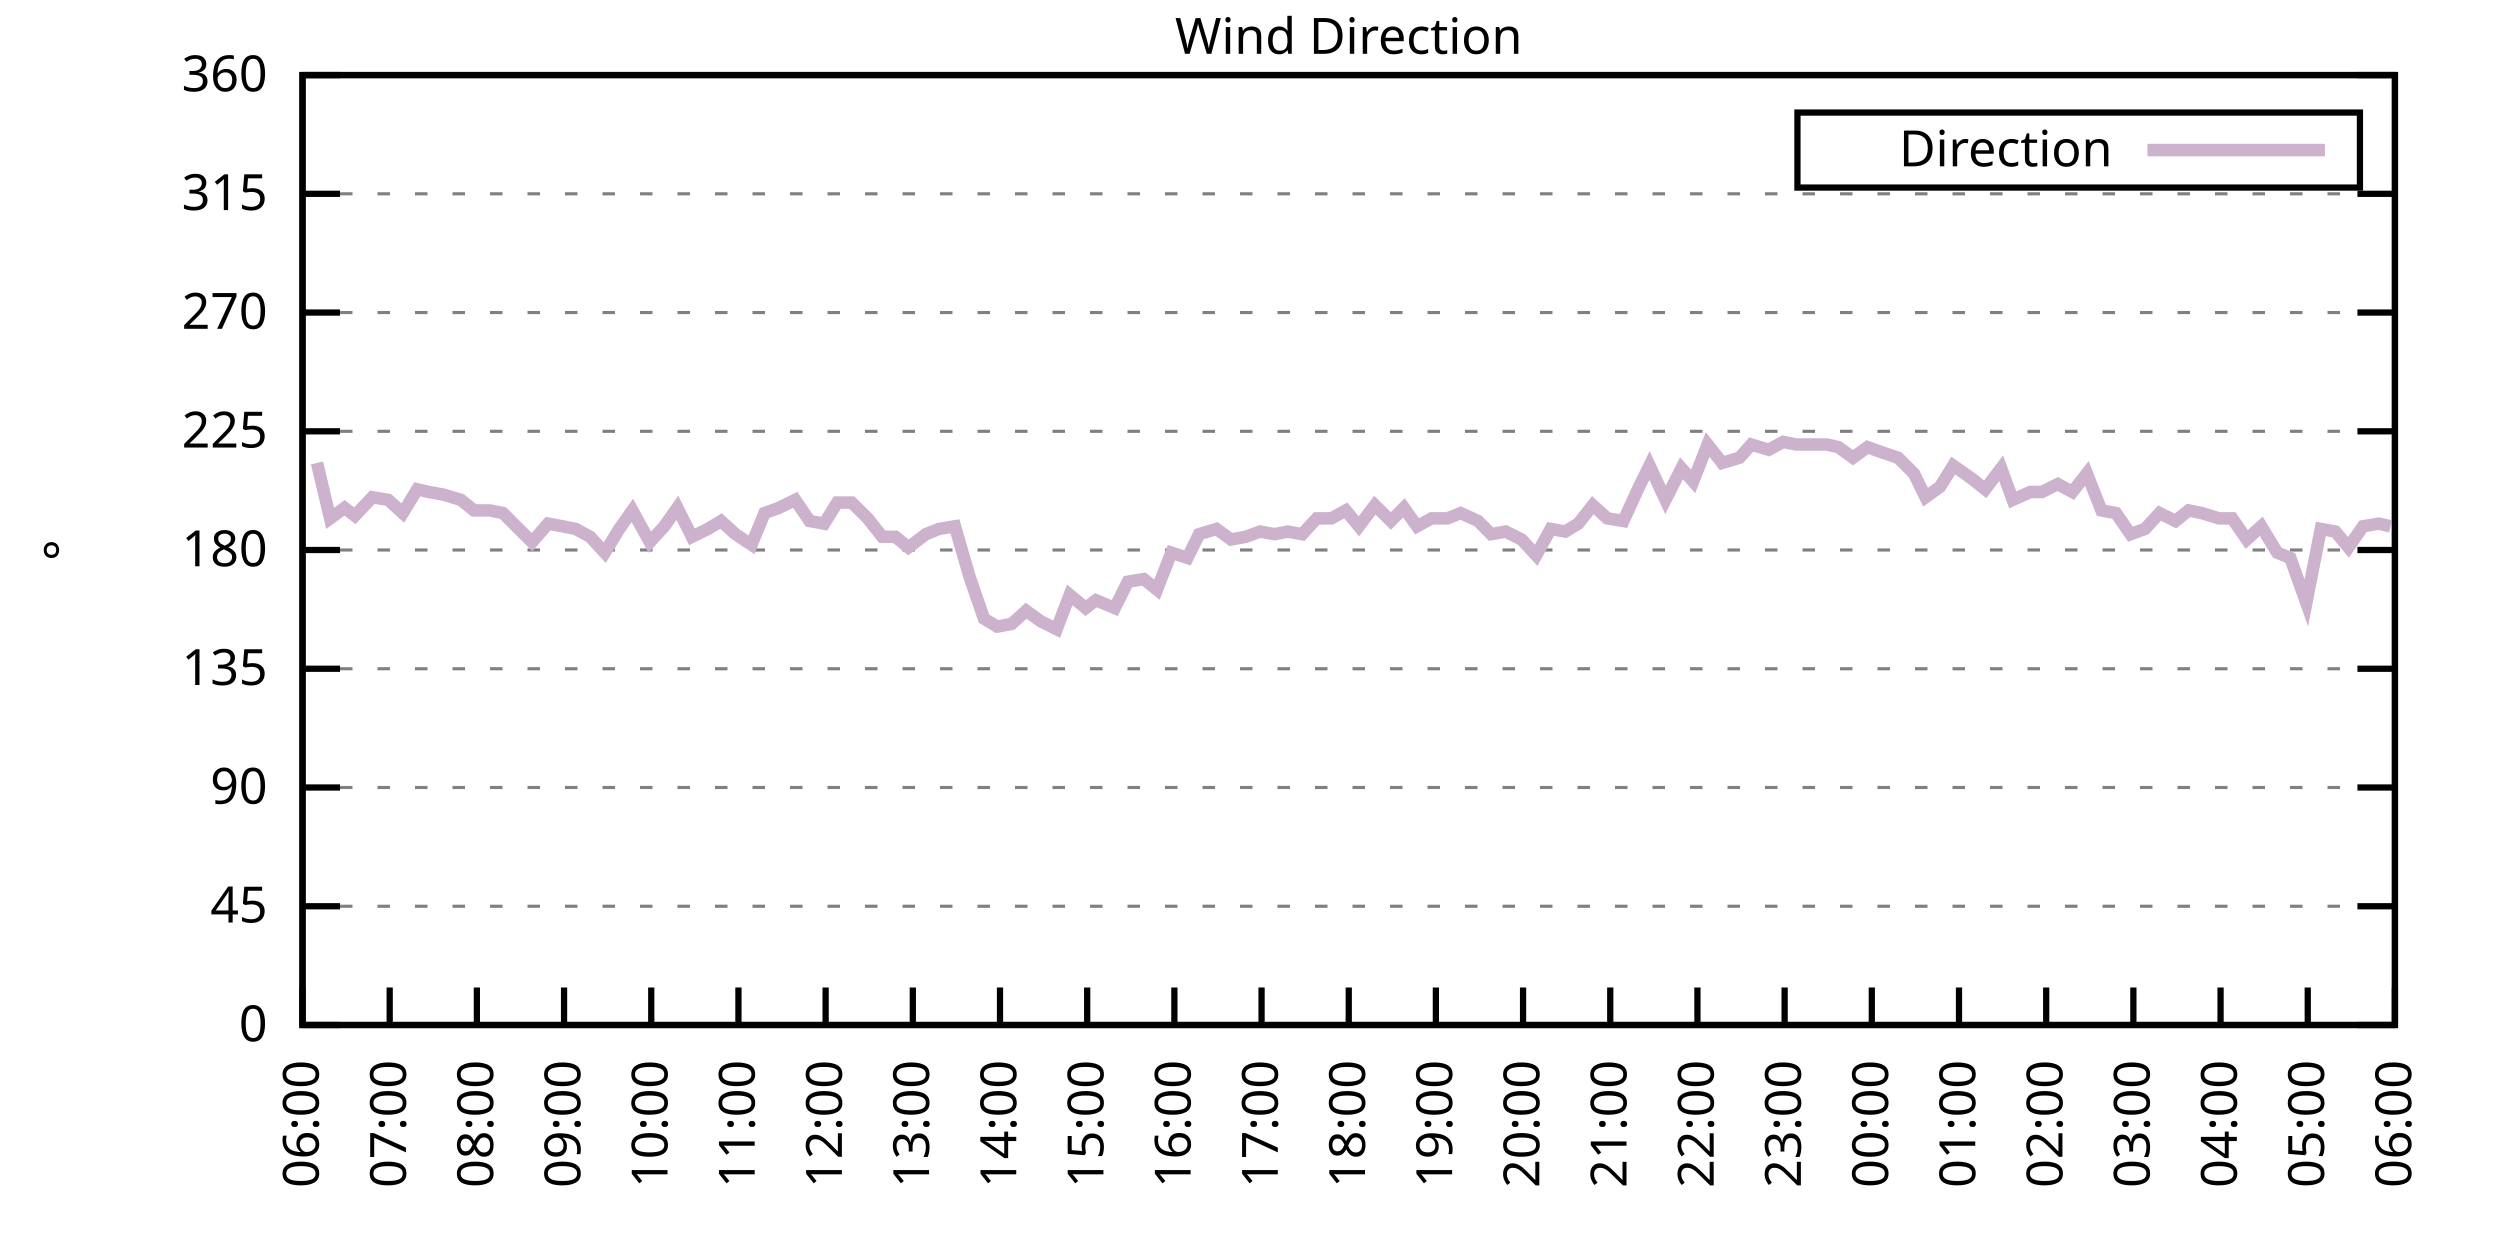
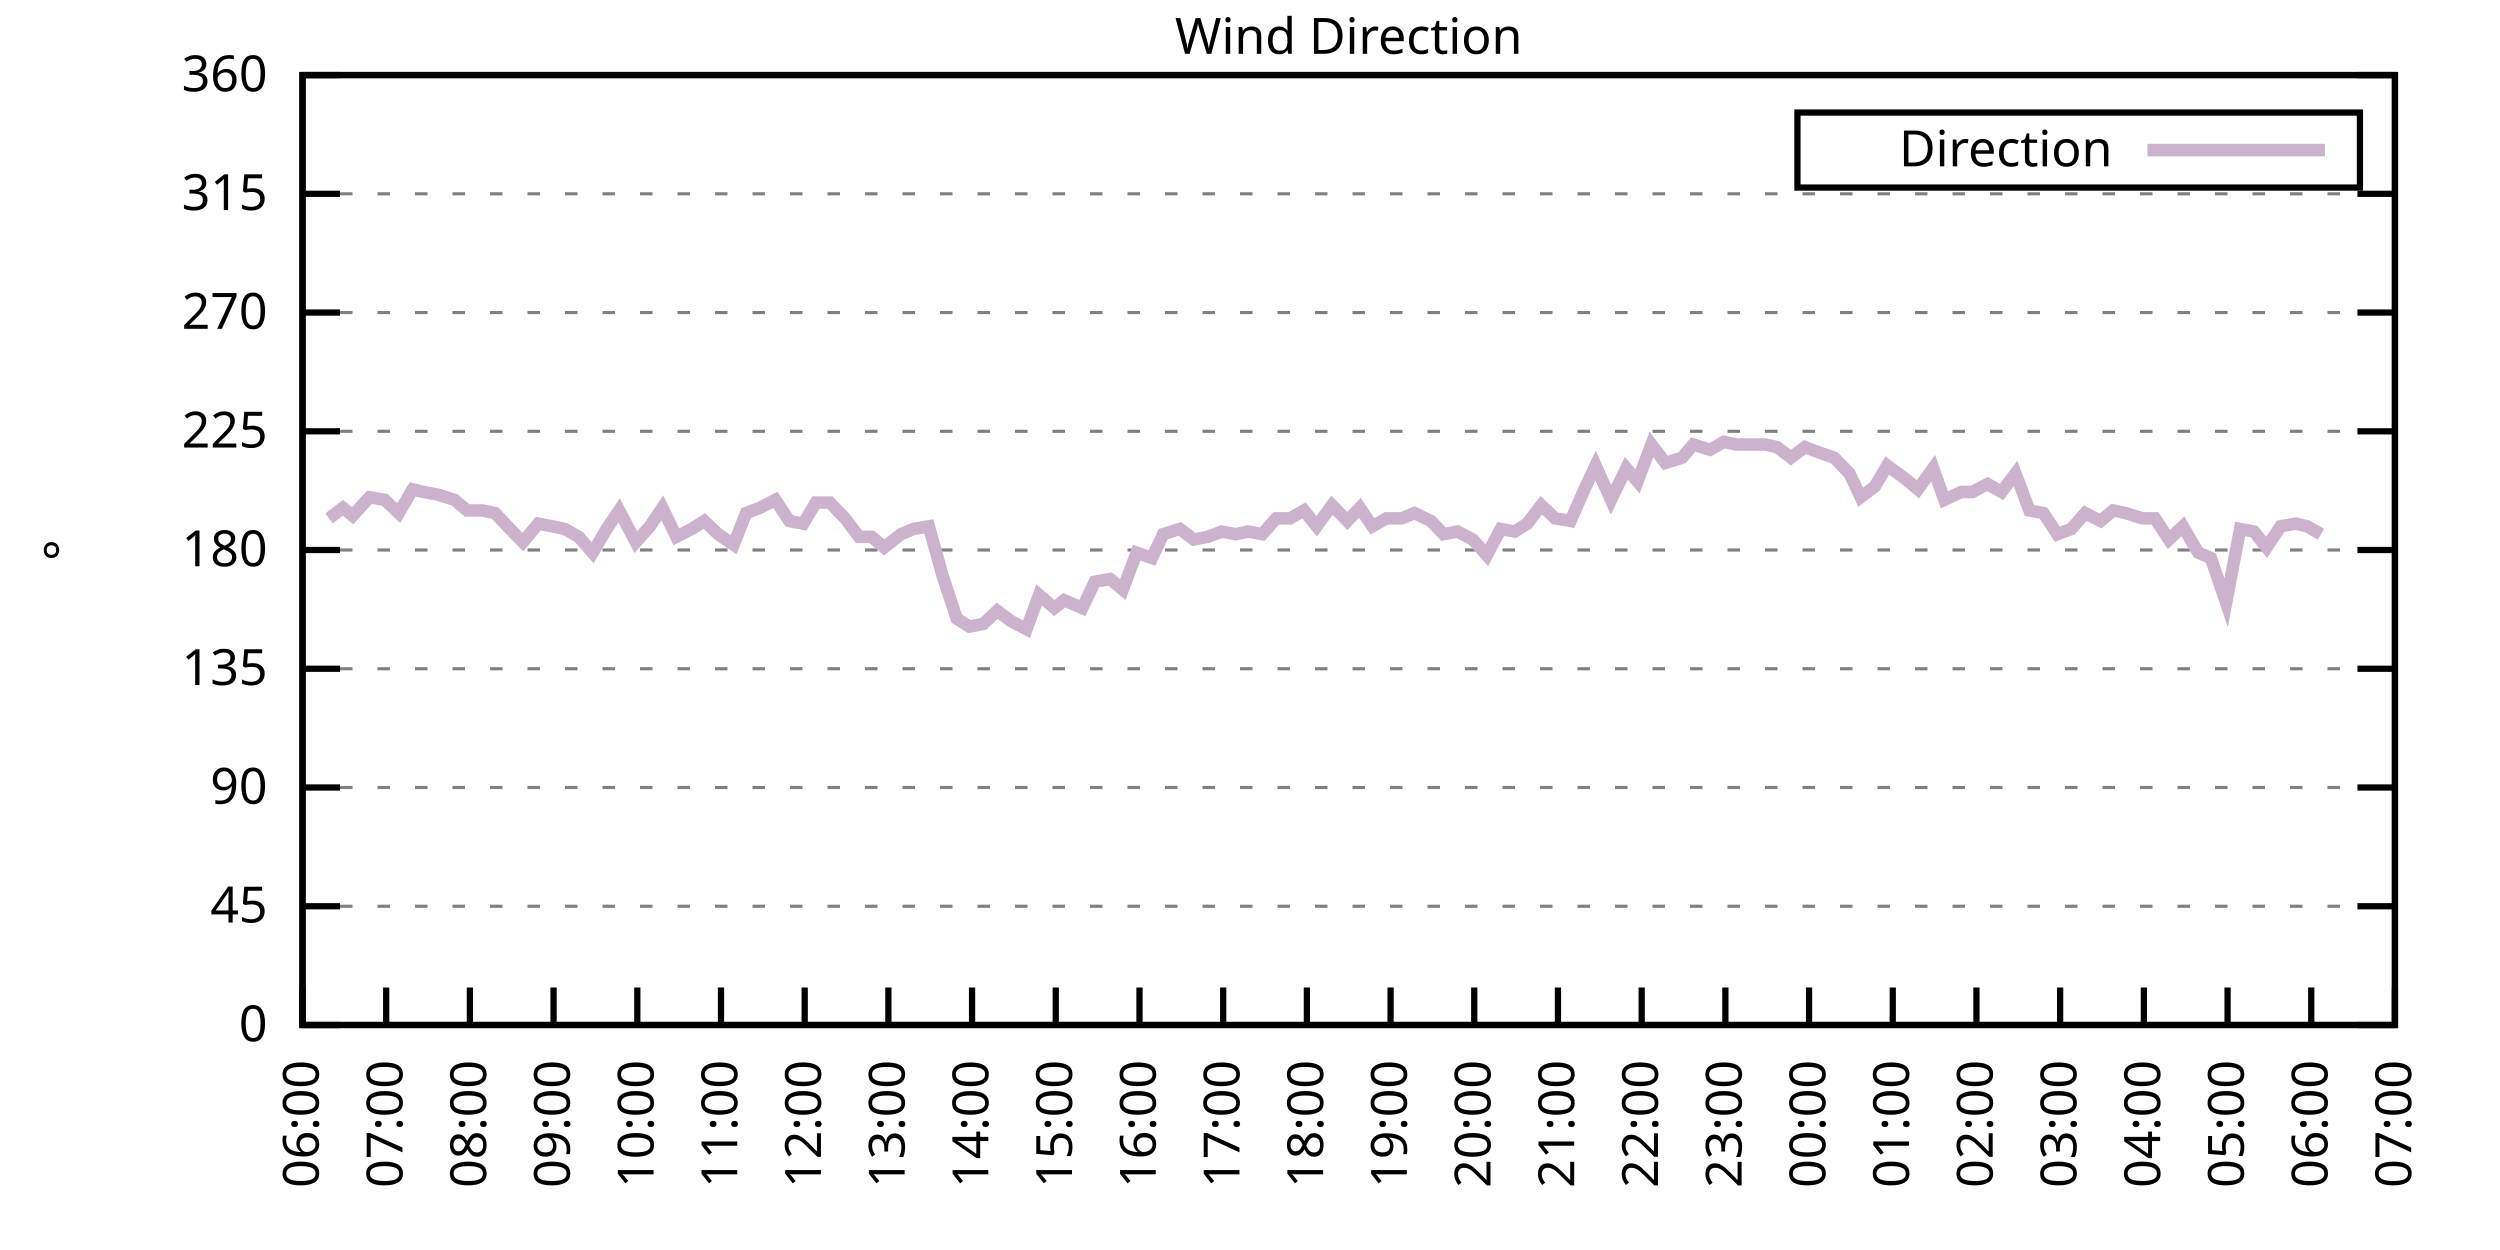
<svg xmlns="http://www.w3.org/2000/svg" xmlns:xlink="http://www.w3.org/1999/xlink" width="400" height="200" viewBox="0 0 400 200">
  <g id="gnuplot_canvas">
    <rect x="0" y="0" width="400" height="200" fill="none" />
    <defs>
      <circle id="gpDot" r="0.5" stroke-width="0.5" stroke="currentColor" />
      <path id="gpPt0" stroke-width="0.333" stroke="currentColor" d="M-1,0 h2 M0,-1 v2" />
      <path id="gpPt1" stroke-width="0.333" stroke="currentColor" d="M-1,-1 L1,1 M1,-1 L-1,1" />
      <path id="gpPt2" stroke-width="0.333" stroke="currentColor" d="M-1,0 L1,0 M0,-1 L0,1 M-1,-1 L1,1 M-1,1 L1,-1" />
      <rect id="gpPt3" stroke-width="0.333" stroke="currentColor" x="-1" y="-1" width="2" height="2" />
      <rect id="gpPt4" stroke-width="0.333" stroke="currentColor" fill="currentColor" x="-1" y="-1" width="2" height="2" />
      <circle id="gpPt5" stroke-width="0.333" stroke="currentColor" cx="0" cy="0" r="1" />
      <use xlink:href="#gpPt5" id="gpPt6" fill="currentColor" stroke="none" />
      <path id="gpPt7" stroke-width="0.333" stroke="currentColor" d="M0,-1.33 L-1.33,0.67 L1.33,0.67 z" />
      <use xlink:href="#gpPt7" id="gpPt8" fill="currentColor" stroke="none" />
      <use xlink:href="#gpPt7" id="gpPt9" stroke="currentColor" transform="rotate(180)" />
      <use xlink:href="#gpPt9" id="gpPt10" fill="currentColor" stroke="none" />
      <use xlink:href="#gpPt3" id="gpPt11" stroke="currentColor" transform="rotate(45)" />
      <use xlink:href="#gpPt11" id="gpPt12" fill="currentColor" stroke="none" />
      <path id="gpPt13" stroke-width="0.333" stroke="currentColor" d="M0,1.330 L1.265,0.411 L0.782,-1.067 L-0.782,-1.076 L-1.265,0.411 z" />
      <use xlink:href="#gpPt13" id="gpPt14" fill="currentColor" stroke="none" />
      <filter id="textbox" filterUnits="objectBoundingBox" x="0" y="0" height="1" width="1">
        <feFlood flood-color="white" flood-opacity="1" result="bgnd" />
        <feComposite in="SourceGraphic" in2="bgnd" operator="atop" />
      </filter>
      <filter id="greybox" filterUnits="objectBoundingBox" x="0" y="0" height="1" width="1">
        <feFlood flood-color="lightgrey" flood-opacity="1" result="grey" />
        <feComposite in="SourceGraphic" in2="grey" operator="atop" />
      </filter>
    </defs>
    <g fill="none" color="white" stroke="currentColor" stroke-width="1.00" stroke-linecap="butt" stroke-linejoin="miter">
</g>
    <g fill="none" color="black" stroke="currentColor" stroke-width="1.00" stroke-linecap="butt" stroke-linejoin="miter">
      <g stroke="none" shape-rendering="crispEdges">
        <polygon fill="rgb(255, 255, 255)" points="48.40,164.00 383.18,164.00 383.18,12.02 48.40,12.02 " />
      </g>
    </g>
    <g fill="none" color="black" stroke="currentColor" stroke-width="1.00" stroke-linecap="butt" stroke-linejoin="miter">
</g>
    <g fill="none" color="black" stroke="black" stroke-width="0.50" stroke-linecap="butt" stroke-linejoin="miter">
</g>
    <g fill="none" color="gray" stroke="currentColor" stroke-width="0.50" stroke-linecap="butt" stroke-linejoin="miter">
      <path stroke="gray" stroke-dasharray="2,4" class="gridline" d="M48.40,164.00 L383.19,164.00  " />
    </g>
    <g fill="none" color="gray" stroke="gray" stroke-width="1.00" stroke-linecap="butt" stroke-linejoin="miter">
</g>
    <g fill="none" color="black" stroke="currentColor" stroke-width="1.00" stroke-linecap="butt" stroke-linejoin="miter">
      <path stroke="black" d="M48.40,164.00 L54.40,164.00 M383.19,164.00 L377.19,164.00  " />
      <g transform="translate(42.80,166.60)" stroke="none" fill="black" font-family="Sans" font-size="8.00" text-anchor="end">
        <text>
          <tspan font-family="Sans"> 0</tspan>
        </text>
      </g>
    </g>
    <g fill="none" color="black" stroke="currentColor" stroke-width="1.00" stroke-linecap="butt" stroke-linejoin="miter">
</g>
    <g fill="none" color="black" stroke="black" stroke-width="0.50" stroke-linecap="butt" stroke-linejoin="miter">
</g>
    <g fill="none" color="gray" stroke="currentColor" stroke-width="0.50" stroke-linecap="butt" stroke-linejoin="miter">
      <path stroke="gray" stroke-dasharray="2,4" class="gridline" d="M48.40,145.00 L383.19,145.00  " />
    </g>
    <g fill="none" color="gray" stroke="gray" stroke-width="1.00" stroke-linecap="butt" stroke-linejoin="miter">
</g>
    <g fill="none" color="black" stroke="currentColor" stroke-width="1.00" stroke-linecap="butt" stroke-linejoin="miter">
      <path stroke="black" d="M48.40,145.00 L54.40,145.00 M383.19,145.00 L377.19,145.00  " />
      <g transform="translate(42.80,147.60)" stroke="none" fill="black" font-family="Sans" font-size="8.00" text-anchor="end">
        <text>
          <tspan font-family="Sans"> 45</tspan>
        </text>
      </g>
    </g>
    <g fill="none" color="black" stroke="currentColor" stroke-width="1.00" stroke-linecap="butt" stroke-linejoin="miter">
</g>
    <g fill="none" color="black" stroke="black" stroke-width="0.50" stroke-linecap="butt" stroke-linejoin="miter">
</g>
    <g fill="none" color="gray" stroke="currentColor" stroke-width="0.50" stroke-linecap="butt" stroke-linejoin="miter">
      <path stroke="gray" stroke-dasharray="2,4" class="gridline" d="M48.40,126.00 L383.19,126.00  " />
    </g>
    <g fill="none" color="gray" stroke="gray" stroke-width="1.00" stroke-linecap="butt" stroke-linejoin="miter">
</g>
    <g fill="none" color="black" stroke="currentColor" stroke-width="1.00" stroke-linecap="butt" stroke-linejoin="miter">
      <path stroke="black" d="M48.40,126.00 L54.40,126.00 M383.19,126.00 L377.19,126.00  " />
      <g transform="translate(42.80,128.60)" stroke="none" fill="black" font-family="Sans" font-size="8.00" text-anchor="end">
        <text>
          <tspan font-family="Sans"> 90</tspan>
        </text>
      </g>
    </g>
    <g fill="none" color="black" stroke="currentColor" stroke-width="1.00" stroke-linecap="butt" stroke-linejoin="miter">
</g>
    <g fill="none" color="black" stroke="black" stroke-width="0.50" stroke-linecap="butt" stroke-linejoin="miter">
</g>
    <g fill="none" color="gray" stroke="currentColor" stroke-width="0.50" stroke-linecap="butt" stroke-linejoin="miter">
      <path stroke="gray" stroke-dasharray="2,4" class="gridline" d="M48.40,107.00 L383.19,107.00  " />
    </g>
    <g fill="none" color="gray" stroke="gray" stroke-width="1.00" stroke-linecap="butt" stroke-linejoin="miter">
</g>
    <g fill="none" color="black" stroke="currentColor" stroke-width="1.00" stroke-linecap="butt" stroke-linejoin="miter">
      <path stroke="black" d="M48.40,107.00 L54.40,107.00 M383.19,107.00 L377.19,107.00  " />
      <g transform="translate(42.80,109.60)" stroke="none" fill="black" font-family="Sans" font-size="8.00" text-anchor="end">
        <text>
          <tspan font-family="Sans"> 135</tspan>
        </text>
      </g>
    </g>
    <g fill="none" color="black" stroke="currentColor" stroke-width="1.00" stroke-linecap="butt" stroke-linejoin="miter">
</g>
    <g fill="none" color="black" stroke="black" stroke-width="0.50" stroke-linecap="butt" stroke-linejoin="miter">
</g>
    <g fill="none" color="gray" stroke="currentColor" stroke-width="0.50" stroke-linecap="butt" stroke-linejoin="miter">
      <path stroke="gray" stroke-dasharray="2,4" class="gridline" d="M48.40,88.00 L383.19,88.00  " />
    </g>
    <g fill="none" color="gray" stroke="gray" stroke-width="1.00" stroke-linecap="butt" stroke-linejoin="miter">
</g>
    <g fill="none" color="black" stroke="currentColor" stroke-width="1.00" stroke-linecap="butt" stroke-linejoin="miter">
      <path stroke="black" d="M48.40,88.00 L54.40,88.00 M383.19,88.00 L377.19,88.00  " />
      <g transform="translate(42.80,90.60)" stroke="none" fill="black" font-family="Sans" font-size="8.00" text-anchor="end">
        <text>
          <tspan font-family="Sans"> 180</tspan>
        </text>
      </g>
    </g>
    <g fill="none" color="black" stroke="currentColor" stroke-width="1.00" stroke-linecap="butt" stroke-linejoin="miter">
</g>
    <g fill="none" color="black" stroke="black" stroke-width="0.50" stroke-linecap="butt" stroke-linejoin="miter">
</g>
    <g fill="none" color="gray" stroke="currentColor" stroke-width="0.50" stroke-linecap="butt" stroke-linejoin="miter">
      <path stroke="gray" stroke-dasharray="2,4" class="gridline" d="M48.40,69.01 L383.19,69.01  " />
    </g>
    <g fill="none" color="gray" stroke="gray" stroke-width="1.00" stroke-linecap="butt" stroke-linejoin="miter">
</g>
    <g fill="none" color="black" stroke="currentColor" stroke-width="1.00" stroke-linecap="butt" stroke-linejoin="miter">
      <path stroke="black" d="M48.40,69.01 L54.40,69.01 M383.19,69.01 L377.19,69.01  " />
      <g transform="translate(42.80,71.61)" stroke="none" fill="black" font-family="Sans" font-size="8.00" text-anchor="end">
        <text>
          <tspan font-family="Sans"> 225</tspan>
        </text>
      </g>
    </g>
    <g fill="none" color="black" stroke="currentColor" stroke-width="1.00" stroke-linecap="butt" stroke-linejoin="miter">
</g>
    <g fill="none" color="black" stroke="black" stroke-width="0.50" stroke-linecap="butt" stroke-linejoin="miter">
</g>
    <g fill="none" color="gray" stroke="currentColor" stroke-width="0.50" stroke-linecap="butt" stroke-linejoin="miter">
      <path stroke="gray" stroke-dasharray="2,4" class="gridline" d="M48.40,50.01 L383.19,50.01  " />
    </g>
    <g fill="none" color="gray" stroke="gray" stroke-width="1.00" stroke-linecap="butt" stroke-linejoin="miter">
</g>
    <g fill="none" color="black" stroke="currentColor" stroke-width="1.00" stroke-linecap="butt" stroke-linejoin="miter">
      <path stroke="black" d="M48.40,50.01 L54.40,50.01 M383.19,50.01 L377.19,50.01  " />
      <g transform="translate(42.80,52.61)" stroke="none" fill="black" font-family="Sans" font-size="8.00" text-anchor="end">
        <text>
          <tspan font-family="Sans"> 270</tspan>
        </text>
      </g>
    </g>
    <g fill="none" color="black" stroke="currentColor" stroke-width="1.00" stroke-linecap="butt" stroke-linejoin="miter">
</g>
    <g fill="none" color="black" stroke="black" stroke-width="0.50" stroke-linecap="butt" stroke-linejoin="miter">
</g>
    <g fill="none" color="gray" stroke="currentColor" stroke-width="0.50" stroke-linecap="butt" stroke-linejoin="miter">
      <path stroke="gray" stroke-dasharray="2,4" class="gridline" d="M48.40,31.01 L383.19,31.01  " />
    </g>
    <g fill="none" color="gray" stroke="gray" stroke-width="1.00" stroke-linecap="butt" stroke-linejoin="miter">
</g>
    <g fill="none" color="black" stroke="currentColor" stroke-width="1.00" stroke-linecap="butt" stroke-linejoin="miter">
      <path stroke="black" d="M48.40,31.01 L54.40,31.01 M383.19,31.01 L377.19,31.01  " />
      <g transform="translate(42.80,33.61)" stroke="none" fill="black" font-family="Sans" font-size="8.00" text-anchor="end">
        <text>
          <tspan font-family="Sans"> 315</tspan>
        </text>
      </g>
    </g>
    <g fill="none" color="black" stroke="currentColor" stroke-width="1.00" stroke-linecap="butt" stroke-linejoin="miter">
</g>
    <g fill="none" color="black" stroke="black" stroke-width="0.50" stroke-linecap="butt" stroke-linejoin="miter">
</g>
    <g fill="none" color="gray" stroke="currentColor" stroke-width="0.50" stroke-linecap="butt" stroke-linejoin="miter">
      <path stroke="gray" stroke-dasharray="2,4" class="gridline" d="M48.40,12.01 L383.19,12.01  " />
    </g>
    <g fill="none" color="gray" stroke="gray" stroke-width="1.00" stroke-linecap="butt" stroke-linejoin="miter">
</g>
    <g fill="none" color="black" stroke="currentColor" stroke-width="1.00" stroke-linecap="butt" stroke-linejoin="miter">
      <path stroke="black" d="M48.40,12.01 L54.40,12.01 M383.19,12.01 L377.19,12.01  " />
      <g transform="translate(42.80,14.61)" stroke="none" fill="black" font-family="Sans" font-size="8.00" text-anchor="end">
        <text>
          <tspan font-family="Sans"> 360</tspan>
        </text>
      </g>
    </g>
    <g fill="none" color="black" stroke="currentColor" stroke-width="1.00" stroke-linecap="butt" stroke-linejoin="miter">
      <path stroke="black" d="M48.40,164.00 L48.40,158.00  " />
      <g transform="translate(51.00,169.60) rotate(270.00)" stroke="none" fill="black" font-family="Sans" font-size="8.00" text-anchor="end">
        <text>
          <tspan font-family="Sans">06:00</tspan>
        </text>
      </g>
    </g>
    <g fill="none" color="black" stroke="currentColor" stroke-width="1.00" stroke-linecap="butt" stroke-linejoin="miter">
-       <path stroke="black" d="M62.35,164.00 L62.35,158.00  " />
-       <g transform="translate(64.95,169.60) rotate(270.00)" stroke="none" fill="black" font-family="Sans" font-size="8.00" text-anchor="end">
+       <path stroke="black" d="M61.79,164.00 L61.79,158.00  " />
+       <g transform="translate(64.39,169.60) rotate(270.00)" stroke="none" fill="black" font-family="Sans" font-size="8.00" text-anchor="end">
        <text>
          <tspan font-family="Sans">07:00</tspan>
        </text>
      </g>
    </g>
    <g fill="none" color="black" stroke="currentColor" stroke-width="1.00" stroke-linecap="butt" stroke-linejoin="miter">
-       <path stroke="black" d="M76.30,164.00 L76.30,158.00  " />
-       <g transform="translate(78.90,169.60) rotate(270.00)" stroke="none" fill="black" font-family="Sans" font-size="8.00" text-anchor="end">
+       <path stroke="black" d="M75.18,164.00 L75.18,158.00  " />
+       <g transform="translate(77.78,169.60) rotate(270.00)" stroke="none" fill="black" font-family="Sans" font-size="8.00" text-anchor="end">
        <text>
          <tspan font-family="Sans">08:00</tspan>
        </text>
      </g>
    </g>
    <g fill="none" color="black" stroke="currentColor" stroke-width="1.00" stroke-linecap="butt" stroke-linejoin="miter">
-       <path stroke="black" d="M90.25,164.00 L90.25,158.00  " />
-       <g transform="translate(92.85,169.60) rotate(270.00)" stroke="none" fill="black" font-family="Sans" font-size="8.00" text-anchor="end">
+       <path stroke="black" d="M88.57,164.00 L88.57,158.00  " />
+       <g transform="translate(91.17,169.60) rotate(270.00)" stroke="none" fill="black" font-family="Sans" font-size="8.00" text-anchor="end">
        <text>
          <tspan font-family="Sans">09:00</tspan>
        </text>
      </g>
    </g>
    <g fill="none" color="black" stroke="currentColor" stroke-width="1.00" stroke-linecap="butt" stroke-linejoin="miter">
-       <path stroke="black" d="M104.20,164.00 L104.20,158.00  " />
-       <g transform="translate(106.80,169.60) rotate(270.00)" stroke="none" fill="black" font-family="Sans" font-size="8.00" text-anchor="end">
+       <path stroke="black" d="M101.97,164.00 L101.97,158.00  " />
+       <g transform="translate(104.57,169.60) rotate(270.00)" stroke="none" fill="black" font-family="Sans" font-size="8.00" text-anchor="end">
        <text>
          <tspan font-family="Sans">10:00</tspan>
        </text>
      </g>
    </g>
    <g fill="none" color="black" stroke="currentColor" stroke-width="1.00" stroke-linecap="butt" stroke-linejoin="miter">
-       <path stroke="black" d="M118.15,164.00 L118.15,158.00  " />
-       <g transform="translate(120.75,169.60) rotate(270.00)" stroke="none" fill="black" font-family="Sans" font-size="8.00" text-anchor="end">
+       <path stroke="black" d="M115.36,164.00 L115.36,158.00  " />
+       <g transform="translate(117.96,169.60) rotate(270.00)" stroke="none" fill="black" font-family="Sans" font-size="8.00" text-anchor="end">
        <text>
          <tspan font-family="Sans">11:00</tspan>
        </text>
      </g>
    </g>
    <g fill="none" color="black" stroke="currentColor" stroke-width="1.00" stroke-linecap="butt" stroke-linejoin="miter">
-       <path stroke="black" d="M132.10,164.00 L132.10,158.00  " />
-       <g transform="translate(134.70,169.60) rotate(270.00)" stroke="none" fill="black" font-family="Sans" font-size="8.00" text-anchor="end">
+       <path stroke="black" d="M128.75,164.00 L128.75,158.00  " />
+       <g transform="translate(131.35,169.60) rotate(270.00)" stroke="none" fill="black" font-family="Sans" font-size="8.00" text-anchor="end">
        <text>
          <tspan font-family="Sans">12:00</tspan>
        </text>
      </g>
    </g>
    <g fill="none" color="black" stroke="currentColor" stroke-width="1.00" stroke-linecap="butt" stroke-linejoin="miter">
-       <path stroke="black" d="M146.05,164.00 L146.05,158.00  " />
-       <g transform="translate(148.65,169.60) rotate(270.00)" stroke="none" fill="black" font-family="Sans" font-size="8.00" text-anchor="end">
+       <path stroke="black" d="M142.14,164.00 L142.14,158.00  " />
+       <g transform="translate(144.74,169.60) rotate(270.00)" stroke="none" fill="black" font-family="Sans" font-size="8.00" text-anchor="end">
        <text>
          <tspan font-family="Sans">13:00</tspan>
        </text>
      </g>
    </g>
    <g fill="none" color="black" stroke="currentColor" stroke-width="1.00" stroke-linecap="butt" stroke-linejoin="miter">
-       <path stroke="black" d="M160.00,164.00 L160.00,158.00  " />
-       <g transform="translate(162.60,169.60) rotate(270.00)" stroke="none" fill="black" font-family="Sans" font-size="8.00" text-anchor="end">
+       <path stroke="black" d="M155.53,164.00 L155.53,158.00  " />
+       <g transform="translate(158.13,169.60) rotate(270.00)" stroke="none" fill="black" font-family="Sans" font-size="8.00" text-anchor="end">
        <text>
          <tspan font-family="Sans">14:00</tspan>
        </text>
      </g>
    </g>
    <g fill="none" color="black" stroke="currentColor" stroke-width="1.00" stroke-linecap="butt" stroke-linejoin="miter">
-       <path stroke="black" d="M173.95,164.00 L173.95,158.00  " />
-       <g transform="translate(176.55,169.60) rotate(270.00)" stroke="none" fill="black" font-family="Sans" font-size="8.00" text-anchor="end">
+       <path stroke="black" d="M168.92,164.00 L168.92,158.00  " />
+       <g transform="translate(171.52,169.60) rotate(270.00)" stroke="none" fill="black" font-family="Sans" font-size="8.00" text-anchor="end">
        <text>
          <tspan font-family="Sans">15:00</tspan>
        </text>
      </g>
    </g>
    <g fill="none" color="black" stroke="currentColor" stroke-width="1.00" stroke-linecap="butt" stroke-linejoin="miter">
-       <path stroke="black" d="M187.90,164.00 L187.90,158.00  " />
-       <g transform="translate(190.50,169.60) rotate(270.00)" stroke="none" fill="black" font-family="Sans" font-size="8.00" text-anchor="end">
+       <path stroke="black" d="M182.32,164.00 L182.32,158.00  " />
+       <g transform="translate(184.92,169.60) rotate(270.00)" stroke="none" fill="black" font-family="Sans" font-size="8.00" text-anchor="end">
        <text>
          <tspan font-family="Sans">16:00</tspan>
        </text>
      </g>
    </g>
    <g fill="none" color="black" stroke="currentColor" stroke-width="1.00" stroke-linecap="butt" stroke-linejoin="miter">
-       <path stroke="black" d="M201.85,164.00 L201.85,158.00  " />
-       <g transform="translate(204.45,169.60) rotate(270.00)" stroke="none" fill="black" font-family="Sans" font-size="8.00" text-anchor="end">
+       <path stroke="black" d="M195.71,164.00 L195.71,158.00  " />
+       <g transform="translate(198.31,169.60) rotate(270.00)" stroke="none" fill="black" font-family="Sans" font-size="8.00" text-anchor="end">
        <text>
          <tspan font-family="Sans">17:00</tspan>
        </text>
      </g>
    </g>
    <g fill="none" color="black" stroke="currentColor" stroke-width="1.00" stroke-linecap="butt" stroke-linejoin="miter">
-       <path stroke="black" d="M215.80,164.00 L215.80,158.00  " />
-       <g transform="translate(218.40,169.60) rotate(270.00)" stroke="none" fill="black" font-family="Sans" font-size="8.00" text-anchor="end">
+       <path stroke="black" d="M209.10,164.00 L209.10,158.00  " />
+       <g transform="translate(211.70,169.60) rotate(270.00)" stroke="none" fill="black" font-family="Sans" font-size="8.00" text-anchor="end">
        <text>
          <tspan font-family="Sans">18:00</tspan>
        </text>
      </g>
    </g>
    <g fill="none" color="black" stroke="currentColor" stroke-width="1.00" stroke-linecap="butt" stroke-linejoin="miter">
-       <path stroke="black" d="M229.74,164.00 L229.74,158.00  " />
-       <g transform="translate(232.34,169.60) rotate(270.00)" stroke="none" fill="black" font-family="Sans" font-size="8.00" text-anchor="end">
+       <path stroke="black" d="M222.49,164.00 L222.49,158.00  " />
+       <g transform="translate(225.09,169.60) rotate(270.00)" stroke="none" fill="black" font-family="Sans" font-size="8.00" text-anchor="end">
        <text>
          <tspan font-family="Sans">19:00</tspan>
        </text>
      </g>
    </g>
    <g fill="none" color="black" stroke="currentColor" stroke-width="1.00" stroke-linecap="butt" stroke-linejoin="miter">
-       <path stroke="black" d="M243.69,164.00 L243.69,158.00  " />
-       <g transform="translate(246.29,169.60) rotate(270.00)" stroke="none" fill="black" font-family="Sans" font-size="8.00" text-anchor="end">
+       <path stroke="black" d="M235.88,164.00 L235.88,158.00  " />
+       <g transform="translate(238.48,169.60) rotate(270.00)" stroke="none" fill="black" font-family="Sans" font-size="8.00" text-anchor="end">
        <text>
          <tspan font-family="Sans">20:00</tspan>
        </text>
      </g>
    </g>
    <g fill="none" color="black" stroke="currentColor" stroke-width="1.00" stroke-linecap="butt" stroke-linejoin="miter">
-       <path stroke="black" d="M257.64,164.00 L257.64,158.00  " />
-       <g transform="translate(260.24,169.60) rotate(270.00)" stroke="none" fill="black" font-family="Sans" font-size="8.00" text-anchor="end">
+       <path stroke="black" d="M249.27,164.00 L249.27,158.00  " />
+       <g transform="translate(251.87,169.60) rotate(270.00)" stroke="none" fill="black" font-family="Sans" font-size="8.00" text-anchor="end">
        <text>
          <tspan font-family="Sans">21:00</tspan>
        </text>
      </g>
    </g>
    <g fill="none" color="black" stroke="currentColor" stroke-width="1.00" stroke-linecap="butt" stroke-linejoin="miter">
-       <path stroke="black" d="M271.59,164.00 L271.59,158.00  " />
-       <g transform="translate(274.19,169.60) rotate(270.00)" stroke="none" fill="black" font-family="Sans" font-size="8.00" text-anchor="end">
+       <path stroke="black" d="M262.67,164.00 L262.67,158.00  " />
+       <g transform="translate(265.27,169.60) rotate(270.00)" stroke="none" fill="black" font-family="Sans" font-size="8.00" text-anchor="end">
        <text>
          <tspan font-family="Sans">22:00</tspan>
        </text>
      </g>
    </g>
    <g fill="none" color="black" stroke="currentColor" stroke-width="1.00" stroke-linecap="butt" stroke-linejoin="miter">
-       <path stroke="black" d="M285.54,164.00 L285.54,158.00  " />
-       <g transform="translate(288.14,169.60) rotate(270.00)" stroke="none" fill="black" font-family="Sans" font-size="8.00" text-anchor="end">
+       <path stroke="black" d="M276.06,164.00 L276.06,158.00  " />
+       <g transform="translate(278.66,169.60) rotate(270.00)" stroke="none" fill="black" font-family="Sans" font-size="8.00" text-anchor="end">
        <text>
          <tspan font-family="Sans">23:00</tspan>
        </text>
      </g>
    </g>
    <g fill="none" color="black" stroke="currentColor" stroke-width="1.00" stroke-linecap="butt" stroke-linejoin="miter">
-       <path stroke="black" d="M299.49,164.00 L299.49,158.00  " />
-       <g transform="translate(302.09,169.60) rotate(270.00)" stroke="none" fill="black" font-family="Sans" font-size="8.00" text-anchor="end">
+       <path stroke="black" d="M289.45,164.00 L289.45,158.00  " />
+       <g transform="translate(292.05,169.60) rotate(270.00)" stroke="none" fill="black" font-family="Sans" font-size="8.00" text-anchor="end">
        <text>
          <tspan font-family="Sans">00:00</tspan>
        </text>
      </g>
    </g>
    <g fill="none" color="black" stroke="currentColor" stroke-width="1.00" stroke-linecap="butt" stroke-linejoin="miter">
-       <path stroke="black" d="M313.44,164.00 L313.44,158.00  " />
-       <g transform="translate(316.04,169.60) rotate(270.00)" stroke="none" fill="black" font-family="Sans" font-size="8.00" text-anchor="end">
+       <path stroke="black" d="M302.84,164.00 L302.84,158.00  " />
+       <g transform="translate(305.44,169.60) rotate(270.00)" stroke="none" fill="black" font-family="Sans" font-size="8.00" text-anchor="end">
        <text>
          <tspan font-family="Sans">01:00</tspan>
        </text>
      </g>
    </g>
    <g fill="none" color="black" stroke="currentColor" stroke-width="1.00" stroke-linecap="butt" stroke-linejoin="miter">
-       <path stroke="black" d="M327.39,164.00 L327.39,158.00  " />
-       <g transform="translate(329.99,169.60) rotate(270.00)" stroke="none" fill="black" font-family="Sans" font-size="8.00" text-anchor="end">
+       <path stroke="black" d="M316.23,164.00 L316.23,158.00  " />
+       <g transform="translate(318.83,169.60) rotate(270.00)" stroke="none" fill="black" font-family="Sans" font-size="8.00" text-anchor="end">
        <text>
          <tspan font-family="Sans">02:00</tspan>
        </text>
      </g>
    </g>
    <g fill="none" color="black" stroke="currentColor" stroke-width="1.00" stroke-linecap="butt" stroke-linejoin="miter">
-       <path stroke="black" d="M341.34,164.00 L341.34,158.00  " />
-       <g transform="translate(343.94,169.60) rotate(270.00)" stroke="none" fill="black" font-family="Sans" font-size="8.00" text-anchor="end">
+       <path stroke="black" d="M329.62,164.00 L329.62,158.00  " />
+       <g transform="translate(332.22,169.60) rotate(270.00)" stroke="none" fill="black" font-family="Sans" font-size="8.00" text-anchor="end">
        <text>
          <tspan font-family="Sans">03:00</tspan>
        </text>
      </g>
    </g>
    <g fill="none" color="black" stroke="currentColor" stroke-width="1.00" stroke-linecap="butt" stroke-linejoin="miter">
-       <path stroke="black" d="M355.29,164.00 L355.29,158.00  " />
-       <g transform="translate(357.89,169.60) rotate(270.00)" stroke="none" fill="black" font-family="Sans" font-size="8.00" text-anchor="end">
+       <path stroke="black" d="M343.02,164.00 L343.02,158.00  " />
+       <g transform="translate(345.62,169.60) rotate(270.00)" stroke="none" fill="black" font-family="Sans" font-size="8.00" text-anchor="end">
        <text>
          <tspan font-family="Sans">04:00</tspan>
        </text>
      </g>
    </g>
    <g fill="none" color="black" stroke="currentColor" stroke-width="1.00" stroke-linecap="butt" stroke-linejoin="miter">
-       <path stroke="black" d="M369.24,164.00 L369.24,158.00  " />
-       <g transform="translate(371.84,169.60) rotate(270.00)" stroke="none" fill="black" font-family="Sans" font-size="8.00" text-anchor="end">
+       <path stroke="black" d="M356.41,164.00 L356.41,158.00  " />
+       <g transform="translate(359.01,169.60) rotate(270.00)" stroke="none" fill="black" font-family="Sans" font-size="8.00" text-anchor="end">
        <text>
          <tspan font-family="Sans">05:00</tspan>
+         </text>
+       </g>
+     </g>
+     <g fill="none" color="black" stroke="currentColor" stroke-width="1.00" stroke-linecap="butt" stroke-linejoin="miter">
+       <path stroke="black" d="M369.80,164.00 L369.80,158.00  " />
+       <g transform="translate(372.40,169.60) rotate(270.00)" stroke="none" fill="black" font-family="Sans" font-size="8.00" text-anchor="end">
+         <text>
+           <tspan font-family="Sans">06:00</tspan>
        </text>
      </g>
    </g>
    <g fill="none" color="black" stroke="currentColor" stroke-width="1.00" stroke-linecap="butt" stroke-linejoin="miter">
      <path stroke="black" d="M383.19,164.00 L383.19,158.00  " />
      <g transform="translate(385.79,169.60) rotate(270.00)" stroke="none" fill="black" font-family="Sans" font-size="8.00" text-anchor="end">
        <text>
-           <tspan font-family="Sans">06:00</tspan>
+           <tspan font-family="Sans">07:00</tspan>
        </text>
      </g>
    </g>
    <g fill="none" color="black" stroke="currentColor" stroke-width="1.00" stroke-linecap="butt" stroke-linejoin="miter">
</g>
    <g fill="none" color="black" stroke="currentColor" stroke-width="1.00" stroke-linecap="butt" stroke-linejoin="miter">
      <path stroke="black" d="M48.40,12.01 L48.40,164.00 L383.19,164.00 L383.19,12.01 L48.40,12.01 Z  " />
    </g>
    <g fill="none" color="black" stroke="currentColor" stroke-width="1.00" stroke-linecap="butt" stroke-linejoin="miter">
</g>
    <g fill="none" color="black" stroke="currentColor" stroke-width="1.00" stroke-linecap="butt" stroke-linejoin="miter">
      <path stroke="black" d="M287.59,30.01 L287.59,18.01 L377.59,18.01 L377.59,30.01 L287.59,30.01 Z  " />
    </g>
    <g id="Wind_direction_plot_1">
      <g fill="none" color="white" stroke="black" stroke-width="2.00" stroke-linecap="butt" stroke-linejoin="miter">
</g>
      <g fill="none" color="black" stroke="currentColor" stroke-width="2.00" stroke-linecap="butt" stroke-linejoin="miter">
        <g transform="translate(337.99,26.61)" stroke="none" fill="black" font-family="Sans" font-size="8.00" text-anchor="end">
          <text>
            <tspan font-family="Sans">Direction</tspan>
          </text>
        </g>
      </g>
      <g fill="none" color="black" stroke="currentColor" stroke-width="2.00" stroke-linecap="butt" stroke-linejoin="miter">
-         <path stroke="rgb(204, 178, 204)" d="M343.59,24.01 L371.99,24.01 M50.72,74.07 L52.82,82.94 L55.14,81.25 L56.77,82.52 L59.56,79.56 L62.12,79.98   L64.44,82.09 L66.77,78.29 L68.63,78.72 L70.95,79.14 L73.74,79.98 L75.83,81.67 L78.39,81.67 L80.48,82.09   L82.58,84.21 L85.13,86.74 L87.69,83.78 L90.02,84.21 L92.11,84.63 L94.43,85.89 L96.76,88.43 L99.08,84.63   L101.18,81.67 L103.97,86.74 L106.29,84.21 L108.38,81.25 L110.71,85.89 L113.27,84.63 L115.36,83.36 L117.68,85.47   L120.24,87.16 L122.33,82.09 L124.66,81.25 L127.22,79.98 L129.54,83.36 L131.87,83.78 L133.96,80.41 L136.28,80.41   L138.84,82.94 L141.16,85.89 L143.26,85.89 L145.35,87.58 L148.14,85.47 L150.23,84.63 L152.79,84.21 L155.11,92.23   L157.44,98.98 L159.53,100.25 L161.86,99.83 L164.18,97.72 L166.51,99.40 L169.06,100.67 L171.16,95.18 L173.71,97.29   L175.34,96.03 L178.36,97.29 L180.46,93.07 L183.01,92.65 L185.11,94.34 L187.43,88.43 L189.99,89.27 L191.85,85.47   L194.64,84.63 L196.96,86.32 L199.29,85.89 L201.61,85.05 L203.94,85.47 L206.03,85.05 L208.36,85.47 L210.68,82.94   L213.01,82.94 L215.33,81.67 L217.42,84.21 L219.98,80.83 L222.54,83.36 L224.63,81.25 L226.72,84.21 L229.05,82.94   L231.60,82.94 L233.70,82.09 L236.49,83.36 L238.58,85.47 L240.90,85.05 L243.46,86.32 L245.79,88.85 L248.11,84.63   L250.44,85.05 L252.53,83.78 L254.85,80.83 L257.18,82.94 L259.74,83.36 L262.06,78.29 L263.92,74.49 L266.48,79.98   L269.04,74.92 L270.90,77.03 L273.22,71.12 L275.55,74.07 L278.34,73.23 L280.20,71.12 L282.99,71.96 L285.31,70.70   L287.40,71.12 L289.96,71.12 L292.29,71.12 L294.15,71.54 L296.47,73.23 L298.80,71.54 L301.12,72.38 L303.68,73.23   L306.23,75.76 L308.09,79.56 L310.42,77.87 L312.51,74.49 L315.53,76.61 L317.63,78.29 L320.18,74.92 L322.04,79.98   L324.83,78.72 L326.69,78.72 L329.25,77.45 L331.58,78.72 L333.90,75.76 L336.23,81.67 L338.55,82.09 L340.88,85.47   L343.20,84.63 L345.53,82.09 L348.08,83.36 L350.18,81.67 L352.27,82.09 L355.06,82.94 L357.15,82.94 L359.48,86.32   L361.80,84.21 L364.36,88.43 L366.45,89.27 L369.01,96.45 L371.33,84.63 L373.66,85.05 L375.75,87.58 L378.08,84.21   L380.63,83.78 L382.49,84.21  " />
+         <path stroke="rgb(204, 178, 204)" d="M343.59,24.01 L371.99,24.01 M52.64,82.94 L54.87,81.25 L56.43,82.52 L59.11,79.56 L61.57,79.98 L63.80,82.09   L66.03,78.29 L67.82,78.72 L70.05,79.14 L72.73,79.98 L74.74,81.67 L77.19,81.67 L79.20,82.09 L81.21,84.21   L83.66,86.74 L86.12,83.78 L88.35,84.21 L90.36,84.63 L92.59,85.89 L94.82,88.43 L97.06,84.63 L99.06,81.67   L101.74,86.74 L103.98,84.21 L105.98,81.25 L108.22,85.89 L110.67,84.63 L112.68,83.36 L114.91,85.47 L117.37,87.16   L119.38,82.09 L121.61,81.25 L124.06,79.98 L126.29,83.36 L128.53,83.78 L130.54,80.41 L132.77,80.41 L135.22,82.94   L137.45,85.89 L139.46,85.89 L141.47,87.58 L144.15,85.47 L146.16,84.63 L148.61,84.21 L150.85,92.23 L153.08,98.98   L155.09,100.25 L157.32,99.83 L159.55,97.72 L161.78,99.40 L164.24,100.67 L166.25,95.18 L168.70,97.29 L170.26,96.03   L173.17,97.29 L175.17,93.07 L177.63,92.65 L179.64,94.34 L181.87,88.43 L184.32,89.27 L186.11,85.47 L188.79,84.63   L191.02,86.32 L193.25,85.89 L195.48,85.05 L197.72,85.47 L199.73,85.05 L201.96,85.47 L204.19,82.94 L206.42,82.94   L208.65,81.67 L210.66,84.21 L213.12,80.83 L215.57,83.36 L217.58,81.25 L219.59,84.21 L221.82,82.94 L224.28,82.94   L226.29,82.09 L228.96,83.36 L230.97,85.47 L233.20,85.05 L235.66,86.32 L237.89,88.85 L240.12,84.63 L242.36,85.05   L244.36,83.78 L246.60,80.83 L248.83,82.94 L251.28,83.36 L253.51,78.29 L255.30,74.49 L257.76,79.98 L260.21,74.92   L262.00,77.03 L264.23,71.12 L266.46,74.07 L269.14,73.23 L270.92,71.12 L273.60,71.96 L275.83,70.70 L277.84,71.12   L280.30,71.12 L282.53,71.12 L284.32,71.54 L286.55,73.23 L288.78,71.54 L291.01,72.38 L293.47,73.23 L295.92,75.76   L297.71,79.56 L299.94,77.87 L301.95,74.49 L304.85,76.61 L306.86,78.29 L309.31,74.92 L311.10,79.98 L313.78,78.72   L315.56,78.72 L318.02,77.45 L320.25,78.72 L322.48,75.76 L324.71,81.67 L326.95,82.09 L329.18,85.47 L331.41,84.63   L333.64,82.09 L336.10,83.36 L338.10,81.67 L340.11,82.09 L342.79,82.94 L344.80,82.94 L347.03,86.32 L349.26,84.21   L351.72,88.43 L353.73,89.27 L356.18,96.45 L358.42,84.63 L360.65,85.05 L362.66,87.58 L364.89,84.21 L367.34,83.78   L369.13,84.21 L371.36,85.47  " />
      </g>
    </g>
    <g fill="none" color="black" stroke="currentColor" stroke-width="2.00" stroke-linecap="butt" stroke-linejoin="miter">
</g>
    <g fill="none" color="black" stroke="black" stroke-width="1.00" stroke-linecap="butt" stroke-linejoin="miter">
</g>
    <g fill="none" color="black" stroke="currentColor" stroke-width="1.00" stroke-linecap="butt" stroke-linejoin="miter">
      <path stroke="black" d="M48.40,12.01 L48.40,164.00 L383.19,164.00 L383.19,12.01 L48.40,12.01 Z  " />
      <g transform="translate(12.80,88.01) rotate(270.00)" stroke="none" fill="black" font-family="Sans" font-size="8.00" text-anchor="middle">
        <text>
          <tspan font-family="Sans">°</tspan>
        </text>
      </g>
    </g>
    <g fill="none" color="black" stroke="currentColor" stroke-width="1.00" stroke-linecap="butt" stroke-linejoin="miter">
</g>
    <g fill="none" color="black" stroke="currentColor" stroke-width="1.00" stroke-linecap="butt" stroke-linejoin="miter">
      <g transform="translate(215.79,8.61)" stroke="none" fill="black" font-family="Sans" font-size="8.00" text-anchor="middle">
        <text>
          <tspan font-family="Sans">Wind Direction</tspan>
        </text>
      </g>
    </g>
    <g fill="none" color="black" stroke="currentColor" stroke-width="1.00" stroke-linecap="butt" stroke-linejoin="miter">
</g>
  </g>
</svg>
